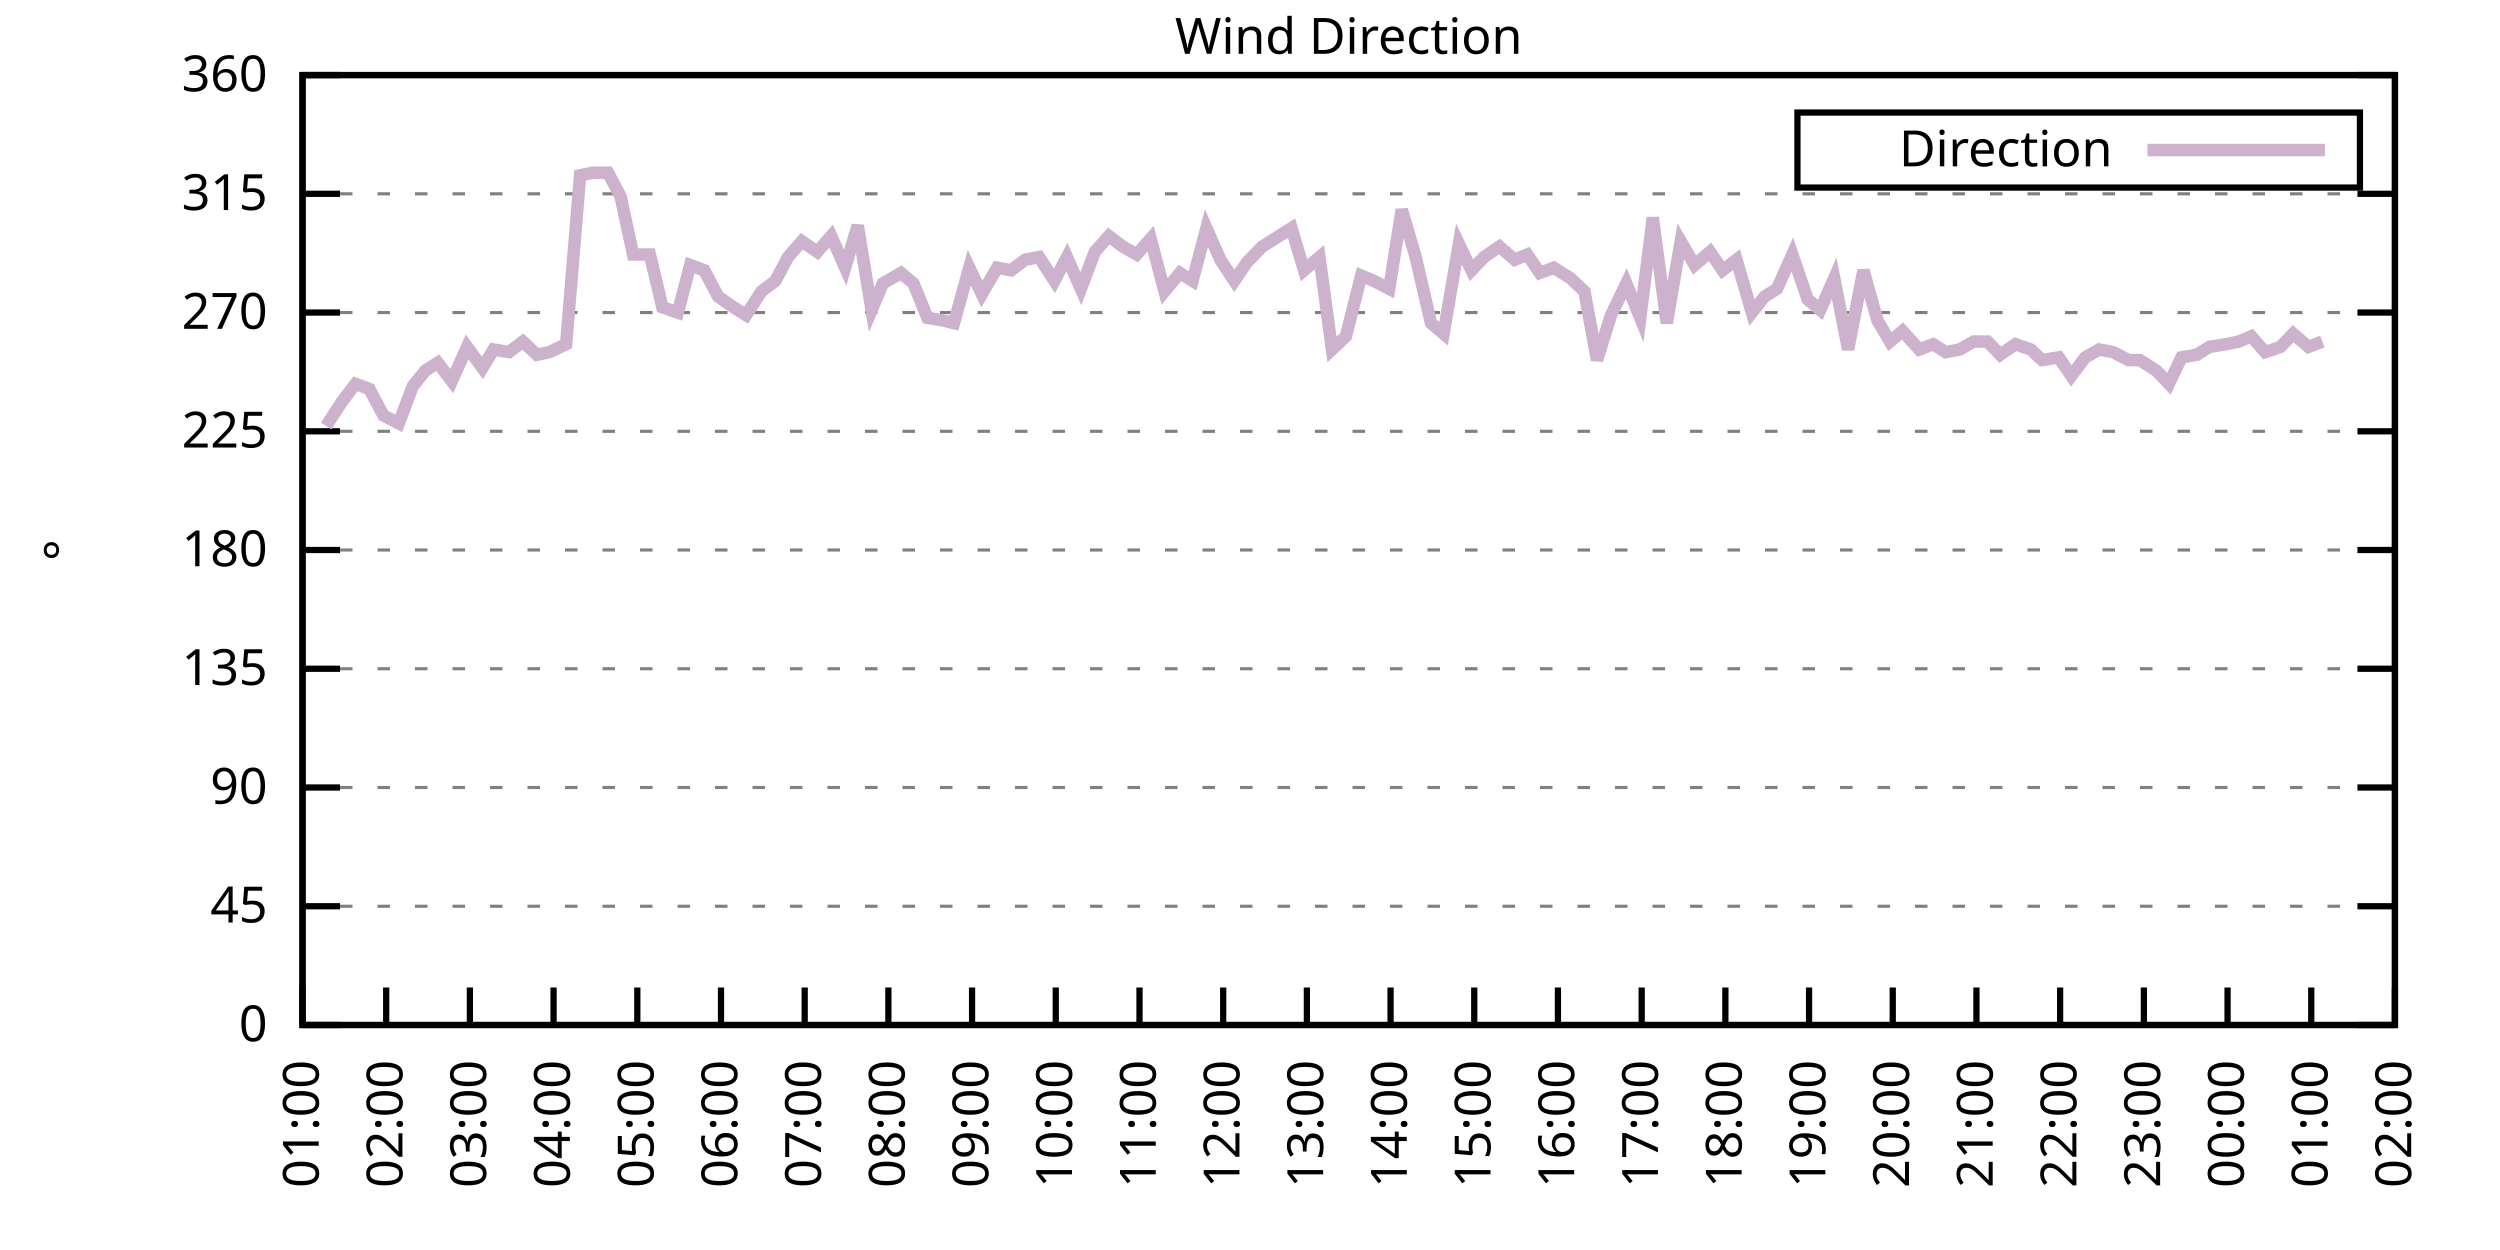
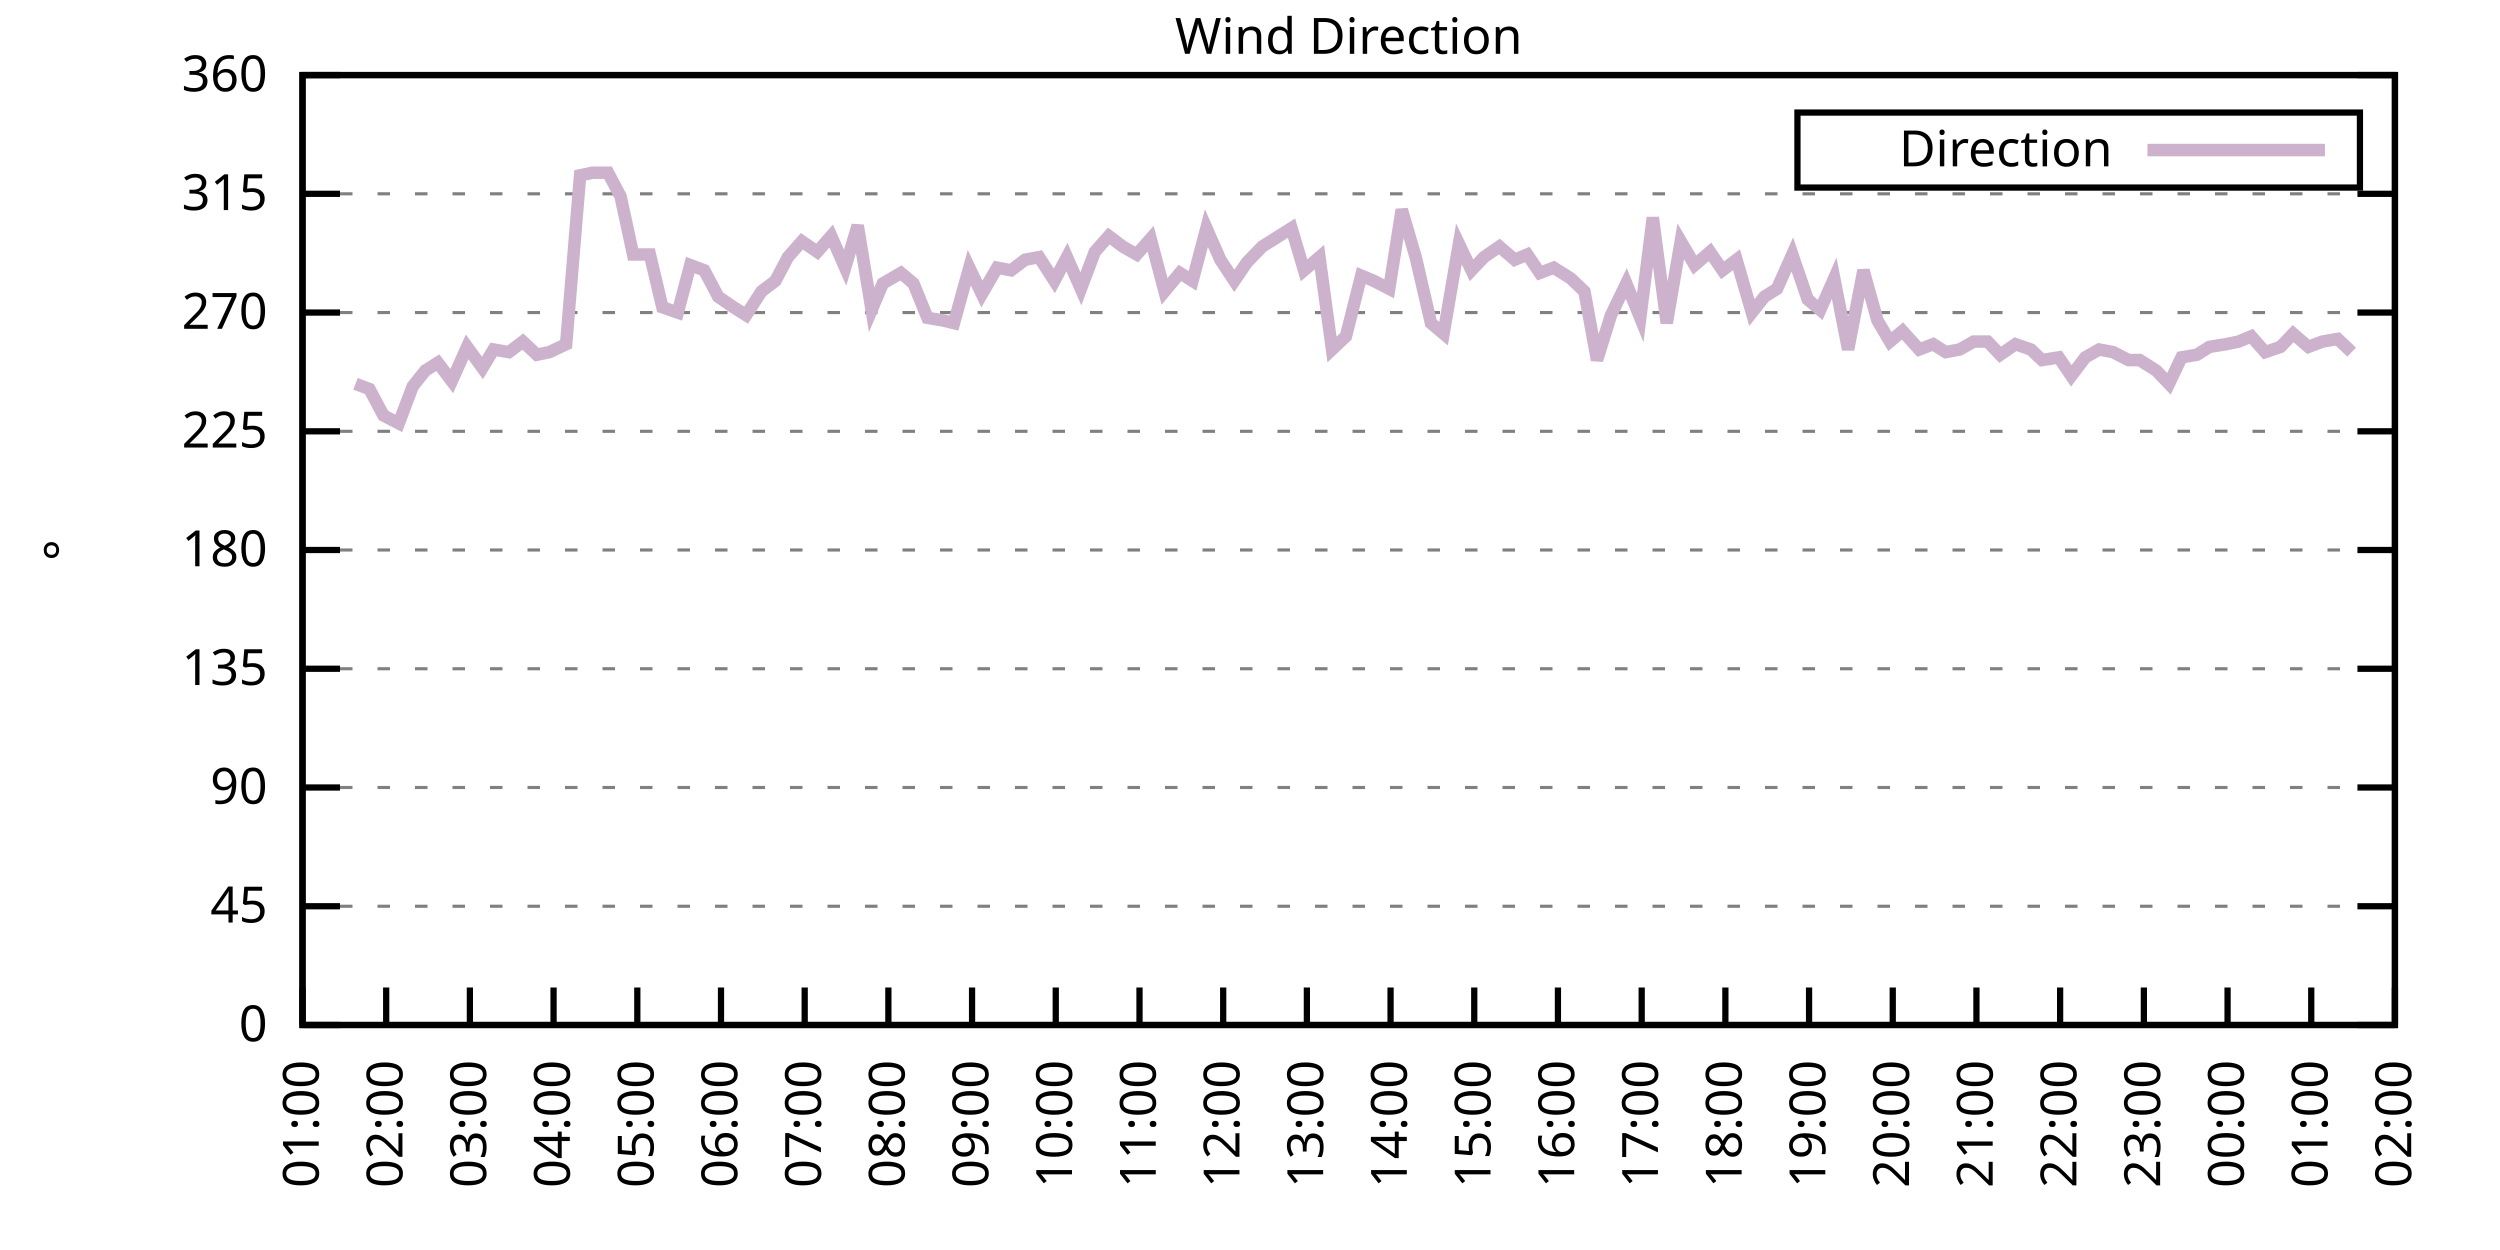
<svg xmlns="http://www.w3.org/2000/svg" xmlns:xlink="http://www.w3.org/1999/xlink" width="400" height="200" viewBox="0 0 400 200">
  <g id="gnuplot_canvas">
    <rect x="0" y="0" width="400" height="200" fill="none" />
    <defs>
      <circle id="gpDot" r="0.5" stroke-width="0.5" stroke="currentColor" />
      <path id="gpPt0" stroke-width="0.333" stroke="currentColor" d="M-1,0 h2 M0,-1 v2" />
      <path id="gpPt1" stroke-width="0.333" stroke="currentColor" d="M-1,-1 L1,1 M1,-1 L-1,1" />
      <path id="gpPt2" stroke-width="0.333" stroke="currentColor" d="M-1,0 L1,0 M0,-1 L0,1 M-1,-1 L1,1 M-1,1 L1,-1" />
      <rect id="gpPt3" stroke-width="0.333" stroke="currentColor" x="-1" y="-1" width="2" height="2" />
      <rect id="gpPt4" stroke-width="0.333" stroke="currentColor" fill="currentColor" x="-1" y="-1" width="2" height="2" />
      <circle id="gpPt5" stroke-width="0.333" stroke="currentColor" cx="0" cy="0" r="1" />
      <use xlink:href="#gpPt5" id="gpPt6" fill="currentColor" stroke="none" />
      <path id="gpPt7" stroke-width="0.333" stroke="currentColor" d="M0,-1.33 L-1.33,0.67 L1.33,0.67 z" />
      <use xlink:href="#gpPt7" id="gpPt8" fill="currentColor" stroke="none" />
      <use xlink:href="#gpPt7" id="gpPt9" stroke="currentColor" transform="rotate(180)" />
      <use xlink:href="#gpPt9" id="gpPt10" fill="currentColor" stroke="none" />
      <use xlink:href="#gpPt3" id="gpPt11" stroke="currentColor" transform="rotate(45)" />
      <use xlink:href="#gpPt11" id="gpPt12" fill="currentColor" stroke="none" />
      <path id="gpPt13" stroke-width="0.333" stroke="currentColor" d="M0,1.330 L1.265,0.411 L0.782,-1.067 L-0.782,-1.076 L-1.265,0.411 z" />
      <use xlink:href="#gpPt13" id="gpPt14" fill="currentColor" stroke="none" />
      <filter id="textbox" filterUnits="objectBoundingBox" x="0" y="0" height="1" width="1">
        <feFlood flood-color="white" flood-opacity="1" result="bgnd" />
        <feComposite in="SourceGraphic" in2="bgnd" operator="atop" />
      </filter>
      <filter id="greybox" filterUnits="objectBoundingBox" x="0" y="0" height="1" width="1">
        <feFlood flood-color="lightgrey" flood-opacity="1" result="grey" />
        <feComposite in="SourceGraphic" in2="grey" operator="atop" />
      </filter>
    </defs>
    <g fill="none" color="white" stroke="currentColor" stroke-width="1.00" stroke-linecap="butt" stroke-linejoin="miter">
</g>
    <g fill="none" color="black" stroke="currentColor" stroke-width="1.00" stroke-linecap="butt" stroke-linejoin="miter">
      <g stroke="none" shape-rendering="crispEdges">
        <polygon fill="rgb(255, 255, 255)" points="48.40,164.00 383.18,164.00 383.18,12.02 48.40,12.02 " />
      </g>
    </g>
    <g fill="none" color="black" stroke="currentColor" stroke-width="1.00" stroke-linecap="butt" stroke-linejoin="miter">
</g>
    <g fill="none" color="black" stroke="black" stroke-width="0.50" stroke-linecap="butt" stroke-linejoin="miter">
</g>
    <g fill="none" color="gray" stroke="currentColor" stroke-width="0.50" stroke-linecap="butt" stroke-linejoin="miter">
      <path stroke="gray" stroke-dasharray="2,4" class="gridline" d="M48.40,164.00 L383.19,164.00  " />
    </g>
    <g fill="none" color="gray" stroke="gray" stroke-width="1.00" stroke-linecap="butt" stroke-linejoin="miter">
</g>
    <g fill="none" color="black" stroke="currentColor" stroke-width="1.00" stroke-linecap="butt" stroke-linejoin="miter">
      <path stroke="black" d="M48.40,164.00 L54.40,164.00 M383.19,164.00 L377.19,164.00  " />
      <g transform="translate(42.80,166.60)" stroke="none" fill="black" font-family="Sans" font-size="8.00" text-anchor="end">
        <text>
          <tspan font-family="Sans"> 0</tspan>
        </text>
      </g>
    </g>
    <g fill="none" color="black" stroke="currentColor" stroke-width="1.00" stroke-linecap="butt" stroke-linejoin="miter">
</g>
    <g fill="none" color="black" stroke="black" stroke-width="0.50" stroke-linecap="butt" stroke-linejoin="miter">
</g>
    <g fill="none" color="gray" stroke="currentColor" stroke-width="0.50" stroke-linecap="butt" stroke-linejoin="miter">
      <path stroke="gray" stroke-dasharray="2,4" class="gridline" d="M48.40,145.00 L383.19,145.00  " />
    </g>
    <g fill="none" color="gray" stroke="gray" stroke-width="1.00" stroke-linecap="butt" stroke-linejoin="miter">
</g>
    <g fill="none" color="black" stroke="currentColor" stroke-width="1.00" stroke-linecap="butt" stroke-linejoin="miter">
      <path stroke="black" d="M48.40,145.00 L54.40,145.00 M383.19,145.00 L377.19,145.00  " />
      <g transform="translate(42.80,147.60)" stroke="none" fill="black" font-family="Sans" font-size="8.00" text-anchor="end">
        <text>
          <tspan font-family="Sans"> 45</tspan>
        </text>
      </g>
    </g>
    <g fill="none" color="black" stroke="currentColor" stroke-width="1.00" stroke-linecap="butt" stroke-linejoin="miter">
</g>
    <g fill="none" color="black" stroke="black" stroke-width="0.50" stroke-linecap="butt" stroke-linejoin="miter">
</g>
    <g fill="none" color="gray" stroke="currentColor" stroke-width="0.50" stroke-linecap="butt" stroke-linejoin="miter">
      <path stroke="gray" stroke-dasharray="2,4" class="gridline" d="M48.40,126.00 L383.19,126.00  " />
    </g>
    <g fill="none" color="gray" stroke="gray" stroke-width="1.00" stroke-linecap="butt" stroke-linejoin="miter">
</g>
    <g fill="none" color="black" stroke="currentColor" stroke-width="1.00" stroke-linecap="butt" stroke-linejoin="miter">
      <path stroke="black" d="M48.40,126.00 L54.40,126.00 M383.19,126.00 L377.19,126.00  " />
      <g transform="translate(42.80,128.60)" stroke="none" fill="black" font-family="Sans" font-size="8.00" text-anchor="end">
        <text>
          <tspan font-family="Sans"> 90</tspan>
        </text>
      </g>
    </g>
    <g fill="none" color="black" stroke="currentColor" stroke-width="1.00" stroke-linecap="butt" stroke-linejoin="miter">
</g>
    <g fill="none" color="black" stroke="black" stroke-width="0.50" stroke-linecap="butt" stroke-linejoin="miter">
</g>
    <g fill="none" color="gray" stroke="currentColor" stroke-width="0.50" stroke-linecap="butt" stroke-linejoin="miter">
      <path stroke="gray" stroke-dasharray="2,4" class="gridline" d="M48.40,107.00 L383.19,107.00  " />
    </g>
    <g fill="none" color="gray" stroke="gray" stroke-width="1.00" stroke-linecap="butt" stroke-linejoin="miter">
</g>
    <g fill="none" color="black" stroke="currentColor" stroke-width="1.00" stroke-linecap="butt" stroke-linejoin="miter">
      <path stroke="black" d="M48.40,107.00 L54.40,107.00 M383.19,107.00 L377.19,107.00  " />
      <g transform="translate(42.80,109.60)" stroke="none" fill="black" font-family="Sans" font-size="8.00" text-anchor="end">
        <text>
          <tspan font-family="Sans"> 135</tspan>
        </text>
      </g>
    </g>
    <g fill="none" color="black" stroke="currentColor" stroke-width="1.00" stroke-linecap="butt" stroke-linejoin="miter">
</g>
    <g fill="none" color="black" stroke="black" stroke-width="0.50" stroke-linecap="butt" stroke-linejoin="miter">
</g>
    <g fill="none" color="gray" stroke="currentColor" stroke-width="0.50" stroke-linecap="butt" stroke-linejoin="miter">
      <path stroke="gray" stroke-dasharray="2,4" class="gridline" d="M48.40,88.00 L383.19,88.00  " />
    </g>
    <g fill="none" color="gray" stroke="gray" stroke-width="1.00" stroke-linecap="butt" stroke-linejoin="miter">
</g>
    <g fill="none" color="black" stroke="currentColor" stroke-width="1.00" stroke-linecap="butt" stroke-linejoin="miter">
      <path stroke="black" d="M48.40,88.00 L54.40,88.00 M383.19,88.00 L377.19,88.00  " />
      <g transform="translate(42.80,90.60)" stroke="none" fill="black" font-family="Sans" font-size="8.00" text-anchor="end">
        <text>
          <tspan font-family="Sans"> 180</tspan>
        </text>
      </g>
    </g>
    <g fill="none" color="black" stroke="currentColor" stroke-width="1.00" stroke-linecap="butt" stroke-linejoin="miter">
</g>
    <g fill="none" color="black" stroke="black" stroke-width="0.50" stroke-linecap="butt" stroke-linejoin="miter">
</g>
    <g fill="none" color="gray" stroke="currentColor" stroke-width="0.50" stroke-linecap="butt" stroke-linejoin="miter">
      <path stroke="gray" stroke-dasharray="2,4" class="gridline" d="M48.40,69.01 L383.19,69.01  " />
    </g>
    <g fill="none" color="gray" stroke="gray" stroke-width="1.00" stroke-linecap="butt" stroke-linejoin="miter">
</g>
    <g fill="none" color="black" stroke="currentColor" stroke-width="1.00" stroke-linecap="butt" stroke-linejoin="miter">
      <path stroke="black" d="M48.40,69.01 L54.40,69.01 M383.19,69.01 L377.19,69.01  " />
      <g transform="translate(42.80,71.61)" stroke="none" fill="black" font-family="Sans" font-size="8.00" text-anchor="end">
        <text>
          <tspan font-family="Sans"> 225</tspan>
        </text>
      </g>
    </g>
    <g fill="none" color="black" stroke="currentColor" stroke-width="1.00" stroke-linecap="butt" stroke-linejoin="miter">
</g>
    <g fill="none" color="black" stroke="black" stroke-width="0.50" stroke-linecap="butt" stroke-linejoin="miter">
</g>
    <g fill="none" color="gray" stroke="currentColor" stroke-width="0.50" stroke-linecap="butt" stroke-linejoin="miter">
      <path stroke="gray" stroke-dasharray="2,4" class="gridline" d="M48.40,50.01 L383.19,50.01  " />
    </g>
    <g fill="none" color="gray" stroke="gray" stroke-width="1.00" stroke-linecap="butt" stroke-linejoin="miter">
</g>
    <g fill="none" color="black" stroke="currentColor" stroke-width="1.00" stroke-linecap="butt" stroke-linejoin="miter">
      <path stroke="black" d="M48.40,50.01 L54.40,50.01 M383.19,50.01 L377.19,50.01  " />
      <g transform="translate(42.80,52.61)" stroke="none" fill="black" font-family="Sans" font-size="8.00" text-anchor="end">
        <text>
          <tspan font-family="Sans"> 270</tspan>
        </text>
      </g>
    </g>
    <g fill="none" color="black" stroke="currentColor" stroke-width="1.00" stroke-linecap="butt" stroke-linejoin="miter">
</g>
    <g fill="none" color="black" stroke="black" stroke-width="0.50" stroke-linecap="butt" stroke-linejoin="miter">
</g>
    <g fill="none" color="gray" stroke="currentColor" stroke-width="0.50" stroke-linecap="butt" stroke-linejoin="miter">
      <path stroke="gray" stroke-dasharray="2,4" class="gridline" d="M48.40,31.01 L383.19,31.01  " />
    </g>
    <g fill="none" color="gray" stroke="gray" stroke-width="1.00" stroke-linecap="butt" stroke-linejoin="miter">
</g>
    <g fill="none" color="black" stroke="currentColor" stroke-width="1.00" stroke-linecap="butt" stroke-linejoin="miter">
      <path stroke="black" d="M48.40,31.01 L54.40,31.01 M383.19,31.01 L377.19,31.01  " />
      <g transform="translate(42.80,33.61)" stroke="none" fill="black" font-family="Sans" font-size="8.00" text-anchor="end">
        <text>
          <tspan font-family="Sans"> 315</tspan>
        </text>
      </g>
    </g>
    <g fill="none" color="black" stroke="currentColor" stroke-width="1.00" stroke-linecap="butt" stroke-linejoin="miter">
</g>
    <g fill="none" color="black" stroke="black" stroke-width="0.50" stroke-linecap="butt" stroke-linejoin="miter">
</g>
    <g fill="none" color="gray" stroke="currentColor" stroke-width="0.50" stroke-linecap="butt" stroke-linejoin="miter">
      <path stroke="gray" stroke-dasharray="2,4" class="gridline" d="M48.40,12.01 L383.19,12.01  " />
    </g>
    <g fill="none" color="gray" stroke="gray" stroke-width="1.00" stroke-linecap="butt" stroke-linejoin="miter">
</g>
    <g fill="none" color="black" stroke="currentColor" stroke-width="1.00" stroke-linecap="butt" stroke-linejoin="miter">
      <path stroke="black" d="M48.40,12.01 L54.40,12.01 M383.19,12.01 L377.19,12.01  " />
      <g transform="translate(42.80,14.61)" stroke="none" fill="black" font-family="Sans" font-size="8.00" text-anchor="end">
        <text>
          <tspan font-family="Sans"> 360</tspan>
        </text>
      </g>
    </g>
    <g fill="none" color="black" stroke="currentColor" stroke-width="1.00" stroke-linecap="butt" stroke-linejoin="miter">
      <path stroke="black" d="M48.40,164.00 L48.40,158.00  " />
      <g transform="translate(51.00,169.60) rotate(270.00)" stroke="none" fill="black" font-family="Sans" font-size="8.00" text-anchor="end">
        <text>
          <tspan font-family="Sans">01:00</tspan>
        </text>
      </g>
    </g>
    <g fill="none" color="black" stroke="currentColor" stroke-width="1.00" stroke-linecap="butt" stroke-linejoin="miter">
      <path stroke="black" d="M61.79,164.00 L61.79,158.00  " />
      <g transform="translate(64.39,169.60) rotate(270.00)" stroke="none" fill="black" font-family="Sans" font-size="8.00" text-anchor="end">
        <text>
          <tspan font-family="Sans">02:00</tspan>
        </text>
      </g>
    </g>
    <g fill="none" color="black" stroke="currentColor" stroke-width="1.00" stroke-linecap="butt" stroke-linejoin="miter">
      <path stroke="black" d="M75.18,164.00 L75.18,158.00  " />
      <g transform="translate(77.78,169.60) rotate(270.00)" stroke="none" fill="black" font-family="Sans" font-size="8.00" text-anchor="end">
        <text>
          <tspan font-family="Sans">03:00</tspan>
        </text>
      </g>
    </g>
    <g fill="none" color="black" stroke="currentColor" stroke-width="1.00" stroke-linecap="butt" stroke-linejoin="miter">
      <path stroke="black" d="M88.57,164.00 L88.57,158.00  " />
      <g transform="translate(91.17,169.60) rotate(270.00)" stroke="none" fill="black" font-family="Sans" font-size="8.00" text-anchor="end">
        <text>
          <tspan font-family="Sans">04:00</tspan>
        </text>
      </g>
    </g>
    <g fill="none" color="black" stroke="currentColor" stroke-width="1.00" stroke-linecap="butt" stroke-linejoin="miter">
      <path stroke="black" d="M101.97,164.00 L101.97,158.00  " />
      <g transform="translate(104.57,169.60) rotate(270.00)" stroke="none" fill="black" font-family="Sans" font-size="8.00" text-anchor="end">
        <text>
          <tspan font-family="Sans">05:00</tspan>
        </text>
      </g>
    </g>
    <g fill="none" color="black" stroke="currentColor" stroke-width="1.00" stroke-linecap="butt" stroke-linejoin="miter">
      <path stroke="black" d="M115.36,164.00 L115.36,158.00  " />
      <g transform="translate(117.96,169.60) rotate(270.00)" stroke="none" fill="black" font-family="Sans" font-size="8.00" text-anchor="end">
        <text>
          <tspan font-family="Sans">06:00</tspan>
        </text>
      </g>
    </g>
    <g fill="none" color="black" stroke="currentColor" stroke-width="1.00" stroke-linecap="butt" stroke-linejoin="miter">
      <path stroke="black" d="M128.75,164.00 L128.75,158.00  " />
      <g transform="translate(131.35,169.60) rotate(270.00)" stroke="none" fill="black" font-family="Sans" font-size="8.00" text-anchor="end">
        <text>
          <tspan font-family="Sans">07:00</tspan>
        </text>
      </g>
    </g>
    <g fill="none" color="black" stroke="currentColor" stroke-width="1.00" stroke-linecap="butt" stroke-linejoin="miter">
      <path stroke="black" d="M142.14,164.00 L142.14,158.00  " />
      <g transform="translate(144.74,169.60) rotate(270.00)" stroke="none" fill="black" font-family="Sans" font-size="8.00" text-anchor="end">
        <text>
          <tspan font-family="Sans">08:00</tspan>
        </text>
      </g>
    </g>
    <g fill="none" color="black" stroke="currentColor" stroke-width="1.00" stroke-linecap="butt" stroke-linejoin="miter">
      <path stroke="black" d="M155.53,164.00 L155.53,158.00  " />
      <g transform="translate(158.13,169.60) rotate(270.00)" stroke="none" fill="black" font-family="Sans" font-size="8.00" text-anchor="end">
        <text>
          <tspan font-family="Sans">09:00</tspan>
        </text>
      </g>
    </g>
    <g fill="none" color="black" stroke="currentColor" stroke-width="1.00" stroke-linecap="butt" stroke-linejoin="miter">
      <path stroke="black" d="M168.92,164.00 L168.92,158.00  " />
      <g transform="translate(171.52,169.60) rotate(270.00)" stroke="none" fill="black" font-family="Sans" font-size="8.00" text-anchor="end">
        <text>
          <tspan font-family="Sans">10:00</tspan>
        </text>
      </g>
    </g>
    <g fill="none" color="black" stroke="currentColor" stroke-width="1.00" stroke-linecap="butt" stroke-linejoin="miter">
      <path stroke="black" d="M182.32,164.00 L182.32,158.00  " />
      <g transform="translate(184.92,169.60) rotate(270.00)" stroke="none" fill="black" font-family="Sans" font-size="8.00" text-anchor="end">
        <text>
          <tspan font-family="Sans">11:00</tspan>
        </text>
      </g>
    </g>
    <g fill="none" color="black" stroke="currentColor" stroke-width="1.00" stroke-linecap="butt" stroke-linejoin="miter">
      <path stroke="black" d="M195.71,164.00 L195.71,158.00  " />
      <g transform="translate(198.31,169.60) rotate(270.00)" stroke="none" fill="black" font-family="Sans" font-size="8.00" text-anchor="end">
        <text>
          <tspan font-family="Sans">12:00</tspan>
        </text>
      </g>
    </g>
    <g fill="none" color="black" stroke="currentColor" stroke-width="1.00" stroke-linecap="butt" stroke-linejoin="miter">
      <path stroke="black" d="M209.10,164.00 L209.10,158.00  " />
      <g transform="translate(211.70,169.60) rotate(270.00)" stroke="none" fill="black" font-family="Sans" font-size="8.00" text-anchor="end">
        <text>
          <tspan font-family="Sans">13:00</tspan>
        </text>
      </g>
    </g>
    <g fill="none" color="black" stroke="currentColor" stroke-width="1.00" stroke-linecap="butt" stroke-linejoin="miter">
      <path stroke="black" d="M222.49,164.00 L222.49,158.00  " />
      <g transform="translate(225.09,169.60) rotate(270.00)" stroke="none" fill="black" font-family="Sans" font-size="8.00" text-anchor="end">
        <text>
          <tspan font-family="Sans">14:00</tspan>
        </text>
      </g>
    </g>
    <g fill="none" color="black" stroke="currentColor" stroke-width="1.00" stroke-linecap="butt" stroke-linejoin="miter">
      <path stroke="black" d="M235.88,164.00 L235.88,158.00  " />
      <g transform="translate(238.48,169.60) rotate(270.00)" stroke="none" fill="black" font-family="Sans" font-size="8.00" text-anchor="end">
        <text>
          <tspan font-family="Sans">15:00</tspan>
        </text>
      </g>
    </g>
    <g fill="none" color="black" stroke="currentColor" stroke-width="1.00" stroke-linecap="butt" stroke-linejoin="miter">
      <path stroke="black" d="M249.27,164.00 L249.27,158.00  " />
      <g transform="translate(251.87,169.60) rotate(270.00)" stroke="none" fill="black" font-family="Sans" font-size="8.00" text-anchor="end">
        <text>
          <tspan font-family="Sans">16:00</tspan>
        </text>
      </g>
    </g>
    <g fill="none" color="black" stroke="currentColor" stroke-width="1.00" stroke-linecap="butt" stroke-linejoin="miter">
      <path stroke="black" d="M262.67,164.00 L262.67,158.00  " />
      <g transform="translate(265.27,169.60) rotate(270.00)" stroke="none" fill="black" font-family="Sans" font-size="8.00" text-anchor="end">
        <text>
          <tspan font-family="Sans">17:00</tspan>
        </text>
      </g>
    </g>
    <g fill="none" color="black" stroke="currentColor" stroke-width="1.00" stroke-linecap="butt" stroke-linejoin="miter">
      <path stroke="black" d="M276.06,164.00 L276.06,158.00  " />
      <g transform="translate(278.66,169.60) rotate(270.00)" stroke="none" fill="black" font-family="Sans" font-size="8.00" text-anchor="end">
        <text>
          <tspan font-family="Sans">18:00</tspan>
        </text>
      </g>
    </g>
    <g fill="none" color="black" stroke="currentColor" stroke-width="1.00" stroke-linecap="butt" stroke-linejoin="miter">
      <path stroke="black" d="M289.45,164.00 L289.45,158.00  " />
      <g transform="translate(292.05,169.60) rotate(270.00)" stroke="none" fill="black" font-family="Sans" font-size="8.00" text-anchor="end">
        <text>
          <tspan font-family="Sans">19:00</tspan>
        </text>
      </g>
    </g>
    <g fill="none" color="black" stroke="currentColor" stroke-width="1.00" stroke-linecap="butt" stroke-linejoin="miter">
      <path stroke="black" d="M302.84,164.00 L302.84,158.00  " />
      <g transform="translate(305.44,169.60) rotate(270.00)" stroke="none" fill="black" font-family="Sans" font-size="8.00" text-anchor="end">
        <text>
          <tspan font-family="Sans">20:00</tspan>
        </text>
      </g>
    </g>
    <g fill="none" color="black" stroke="currentColor" stroke-width="1.00" stroke-linecap="butt" stroke-linejoin="miter">
      <path stroke="black" d="M316.23,164.00 L316.23,158.00  " />
      <g transform="translate(318.83,169.60) rotate(270.00)" stroke="none" fill="black" font-family="Sans" font-size="8.00" text-anchor="end">
        <text>
          <tspan font-family="Sans">21:00</tspan>
        </text>
      </g>
    </g>
    <g fill="none" color="black" stroke="currentColor" stroke-width="1.00" stroke-linecap="butt" stroke-linejoin="miter">
      <path stroke="black" d="M329.62,164.00 L329.62,158.00  " />
      <g transform="translate(332.22,169.60) rotate(270.00)" stroke="none" fill="black" font-family="Sans" font-size="8.00" text-anchor="end">
        <text>
          <tspan font-family="Sans">22:00</tspan>
        </text>
      </g>
    </g>
    <g fill="none" color="black" stroke="currentColor" stroke-width="1.00" stroke-linecap="butt" stroke-linejoin="miter">
      <path stroke="black" d="M343.02,164.00 L343.02,158.00  " />
      <g transform="translate(345.62,169.60) rotate(270.00)" stroke="none" fill="black" font-family="Sans" font-size="8.00" text-anchor="end">
        <text>
          <tspan font-family="Sans">23:00</tspan>
        </text>
      </g>
    </g>
    <g fill="none" color="black" stroke="currentColor" stroke-width="1.00" stroke-linecap="butt" stroke-linejoin="miter">
      <path stroke="black" d="M356.41,164.00 L356.41,158.00  " />
      <g transform="translate(359.01,169.60) rotate(270.00)" stroke="none" fill="black" font-family="Sans" font-size="8.00" text-anchor="end">
        <text>
          <tspan font-family="Sans">00:00</tspan>
        </text>
      </g>
    </g>
    <g fill="none" color="black" stroke="currentColor" stroke-width="1.00" stroke-linecap="butt" stroke-linejoin="miter">
      <path stroke="black" d="M369.80,164.00 L369.80,158.00  " />
      <g transform="translate(372.40,169.60) rotate(270.00)" stroke="none" fill="black" font-family="Sans" font-size="8.00" text-anchor="end">
        <text>
          <tspan font-family="Sans">01:00</tspan>
        </text>
      </g>
    </g>
    <g fill="none" color="black" stroke="currentColor" stroke-width="1.00" stroke-linecap="butt" stroke-linejoin="miter">
      <path stroke="black" d="M383.19,164.00 L383.19,158.00  " />
      <g transform="translate(385.79,169.60) rotate(270.00)" stroke="none" fill="black" font-family="Sans" font-size="8.00" text-anchor="end">
        <text>
          <tspan font-family="Sans">02:00</tspan>
        </text>
      </g>
    </g>
    <g fill="none" color="black" stroke="currentColor" stroke-width="1.00" stroke-linecap="butt" stroke-linejoin="miter">
</g>
    <g fill="none" color="black" stroke="currentColor" stroke-width="1.00" stroke-linecap="butt" stroke-linejoin="miter">
      <path stroke="black" d="M48.40,12.01 L48.40,164.00 L383.19,164.00 L383.19,12.01 L48.40,12.01 Z  " />
    </g>
    <g fill="none" color="black" stroke="currentColor" stroke-width="1.00" stroke-linecap="butt" stroke-linejoin="miter">
</g>
    <g fill="none" color="black" stroke="currentColor" stroke-width="1.00" stroke-linecap="butt" stroke-linejoin="miter">
      <path stroke="black" d="M287.59,30.01 L287.59,18.01 L377.59,18.01 L377.59,30.01 L287.59,30.01 Z  " />
    </g>
    <g id="Wind_direction_plot_1">
      <g fill="none" color="white" stroke="black" stroke-width="2.00" stroke-linecap="butt" stroke-linejoin="miter">
</g>
      <g fill="none" color="black" stroke="currentColor" stroke-width="2.00" stroke-linecap="butt" stroke-linejoin="miter">
        <g transform="translate(337.99,26.61)" stroke="none" fill="black" font-family="Sans" font-size="8.00" text-anchor="end">
          <text>
            <tspan font-family="Sans">Direction</tspan>
          </text>
        </g>
      </g>
      <g fill="none" color="black" stroke="currentColor" stroke-width="2.00" stroke-linecap="butt" stroke-linejoin="miter">
-         <path stroke="rgb(204, 178, 204)" d="M343.59,24.01 L371.99,24.01 M52.19,68.16 L54.65,64.36 L56.88,61.41 L59.11,62.25 L61.35,66.47 L63.80,67.74   L66.03,61.83 L68.04,59.30 L70.05,58.03 L72.28,60.98 L74.74,55.50 L77.19,58.87 L78.98,55.92 L81.43,56.34   L83.66,54.65 L85.90,56.76 L87.91,56.34 L90.58,55.07 L92.82,28.05 L94.82,27.63 L97.28,27.63 L99.29,31.43   L101.30,40.72 L103.98,40.72 L105.98,49.16 L108.44,50.01 L110.45,42.41 L112.68,43.25 L114.91,47.47 L117.37,49.16   L119.38,50.43 L121.83,46.63 L124.06,44.94 L126.07,41.14 L128.30,38.61 L130.76,40.30 L132.99,37.76 L135.22,42.83   L137.23,36.08 L139.46,49.59 L141.25,45.36 L144.15,43.67 L146.16,45.36 L148.39,50.85 L150.85,51.27 L152.63,51.70   L155.09,42.83 L157.10,47.05 L159.55,42.83 L161.78,43.25 L164.01,41.56 L166.25,41.14 L168.70,44.94 L170.71,41.14   L172.94,46.21 L175.17,40.30 L177.41,37.76 L179.64,39.45 L181.87,40.72 L184.10,38.19 L186.33,46.63 L188.79,43.67   L190.80,44.94 L193.03,36.50 L195.26,41.56 L197.49,44.94 L199.50,41.99 L201.96,39.45 L206.64,36.50 L208.65,43.25   L211.11,41.14 L213.12,55.92 L215.35,53.81 L217.80,44.10 L219.81,44.94 L222.27,46.21 L224.28,33.54 L226.51,41.14   L228.96,51.70 L230.97,53.39 L233.43,39.03 L235.44,43.25 L237.44,41.14 L239.90,39.45 L242.36,41.56 L244.36,40.72   L246.37,43.67 L248.60,42.83 L251.28,44.52 L253.51,46.63 L255.52,57.61 L257.76,50.43 L260.21,45.36 L262.44,50.85   L264.45,34.81 L266.68,51.70 L268.92,38.61 L271.15,42.41 L273.60,40.30 L275.61,43.25 L277.84,41.56 L280.30,50.01   L282.31,47.47 L284.32,46.21 L286.77,40.72 L289.23,47.90 L291.23,49.59 L293.47,44.52 L295.70,55.92 L298.15,43.25   L300.39,51.27 L302.39,54.65 L304.40,52.96 L307.08,55.92 L309.31,55.07 L311.32,56.34 L313.55,55.92 L315.79,54.65   L318.02,54.65 L320.03,56.76 L322.48,55.07 L324.94,55.92 L326.72,57.61 L329.40,57.18 L331.41,60.14 L333.64,57.18   L335.87,55.92 L338.10,56.34 L340.56,57.61 L342.35,57.61 L345.02,59.30 L347.03,61.41 L349.04,57.18 L351.50,56.76   L353.51,55.50 L356.18,55.07 L358.19,54.65 L360.20,53.81 L362.43,56.34 L364.89,55.50 L366.90,53.39 L369.35,55.50   L371.58,54.65  " />
+         <path stroke="rgb(204, 178, 204)" d="M343.59,24.01 L371.99,24.01 M56.88,61.41 L59.11,62.25 L61.35,66.47 L63.80,67.74 L66.03,61.83 L68.04,59.30   L70.05,58.03 L72.28,60.98 L74.74,55.50 L77.19,58.87 L78.98,55.92 L81.43,56.34 L83.66,54.65 L85.90,56.76   L87.91,56.34 L90.58,55.07 L92.82,28.05 L94.82,27.63 L97.28,27.63 L99.29,31.43 L101.30,40.72 L103.98,40.72   L105.98,49.16 L108.44,50.01 L110.45,42.41 L112.68,43.25 L114.91,47.47 L117.37,49.16 L119.38,50.43 L121.83,46.63   L124.06,44.94 L126.07,41.14 L128.30,38.61 L130.76,40.30 L132.99,37.76 L135.22,42.83 L137.23,36.08 L139.46,49.59   L141.25,45.36 L144.15,43.67 L146.16,45.36 L148.39,50.85 L150.85,51.27 L152.63,51.70 L155.09,42.83 L157.10,47.05   L159.55,42.83 L161.78,43.25 L164.01,41.56 L166.25,41.14 L168.70,44.94 L170.71,41.14 L172.94,46.21 L175.17,40.30   L177.41,37.76 L179.64,39.45 L181.87,40.72 L184.10,38.19 L186.33,46.63 L188.79,43.67 L190.80,44.94 L193.03,36.50   L195.26,41.56 L197.49,44.94 L199.50,41.99 L201.96,39.45 L206.64,36.50 L208.65,43.25 L211.11,41.14 L213.12,55.92   L215.35,53.81 L217.80,44.10 L219.81,44.94 L222.27,46.21 L224.28,33.54 L226.51,41.14 L228.96,51.70 L230.97,53.39   L233.43,39.03 L235.44,43.25 L237.44,41.14 L239.90,39.45 L242.36,41.56 L244.36,40.72 L246.37,43.67 L248.60,42.83   L251.28,44.52 L253.51,46.63 L255.52,57.61 L257.76,50.43 L260.21,45.36 L262.44,50.85 L264.45,34.81 L266.68,51.70   L268.92,38.61 L271.15,42.41 L273.60,40.30 L275.61,43.25 L277.84,41.56 L280.30,50.01 L282.31,47.47 L284.32,46.21   L286.77,40.72 L289.23,47.90 L291.23,49.59 L293.47,44.52 L295.70,55.92 L298.15,43.25 L300.39,51.27 L302.39,54.65   L304.40,52.96 L307.08,55.92 L309.31,55.07 L311.32,56.34 L313.55,55.92 L315.79,54.65 L318.02,54.65 L320.03,56.76   L322.48,55.07 L324.94,55.92 L326.72,57.61 L329.40,57.18 L331.41,60.14 L333.64,57.18 L335.87,55.92 L338.10,56.34   L340.56,57.61 L342.35,57.61 L345.02,59.30 L347.03,61.41 L349.04,57.18 L351.50,56.76 L353.51,55.50 L356.18,55.07   L358.19,54.65 L360.20,53.81 L362.43,56.34 L364.89,55.50 L366.90,53.39 L369.35,55.50 L371.58,54.65 L374.04,54.23   L376.27,56.34  " />
      </g>
    </g>
    <g fill="none" color="black" stroke="currentColor" stroke-width="2.00" stroke-linecap="butt" stroke-linejoin="miter">
</g>
    <g fill="none" color="black" stroke="black" stroke-width="1.00" stroke-linecap="butt" stroke-linejoin="miter">
</g>
    <g fill="none" color="black" stroke="currentColor" stroke-width="1.00" stroke-linecap="butt" stroke-linejoin="miter">
      <path stroke="black" d="M48.40,12.01 L48.40,164.00 L383.19,164.00 L383.19,12.01 L48.40,12.01 Z  " />
      <g transform="translate(12.80,88.01) rotate(270.00)" stroke="none" fill="black" font-family="Sans" font-size="8.00" text-anchor="middle">
        <text>
          <tspan font-family="Sans">°</tspan>
        </text>
      </g>
    </g>
    <g fill="none" color="black" stroke="currentColor" stroke-width="1.00" stroke-linecap="butt" stroke-linejoin="miter">
</g>
    <g fill="none" color="black" stroke="currentColor" stroke-width="1.00" stroke-linecap="butt" stroke-linejoin="miter">
      <g transform="translate(215.79,8.61)" stroke="none" fill="black" font-family="Sans" font-size="8.00" text-anchor="middle">
        <text>
          <tspan font-family="Sans">Wind Direction</tspan>
        </text>
      </g>
    </g>
    <g fill="none" color="black" stroke="currentColor" stroke-width="1.00" stroke-linecap="butt" stroke-linejoin="miter">
</g>
  </g>
</svg>
